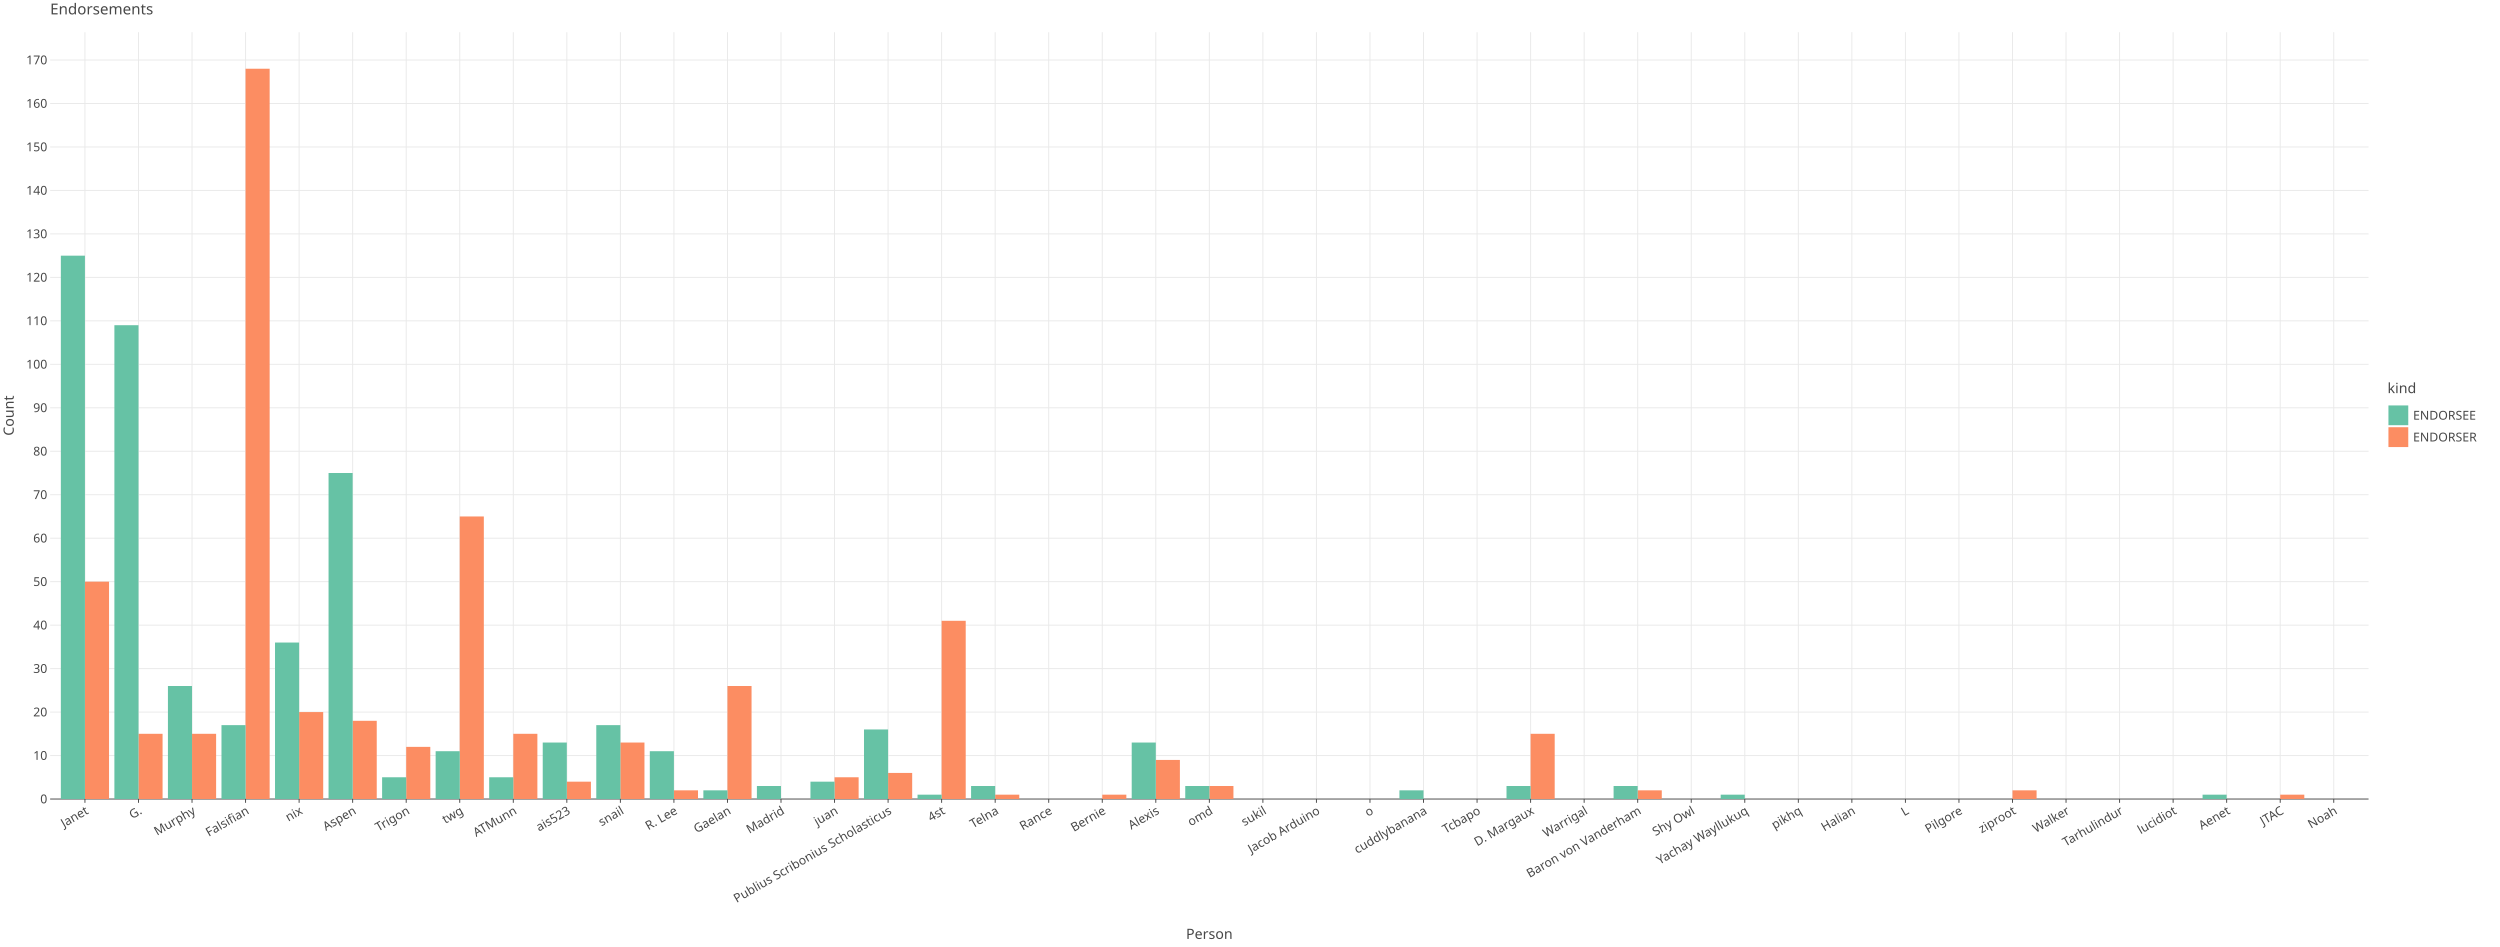
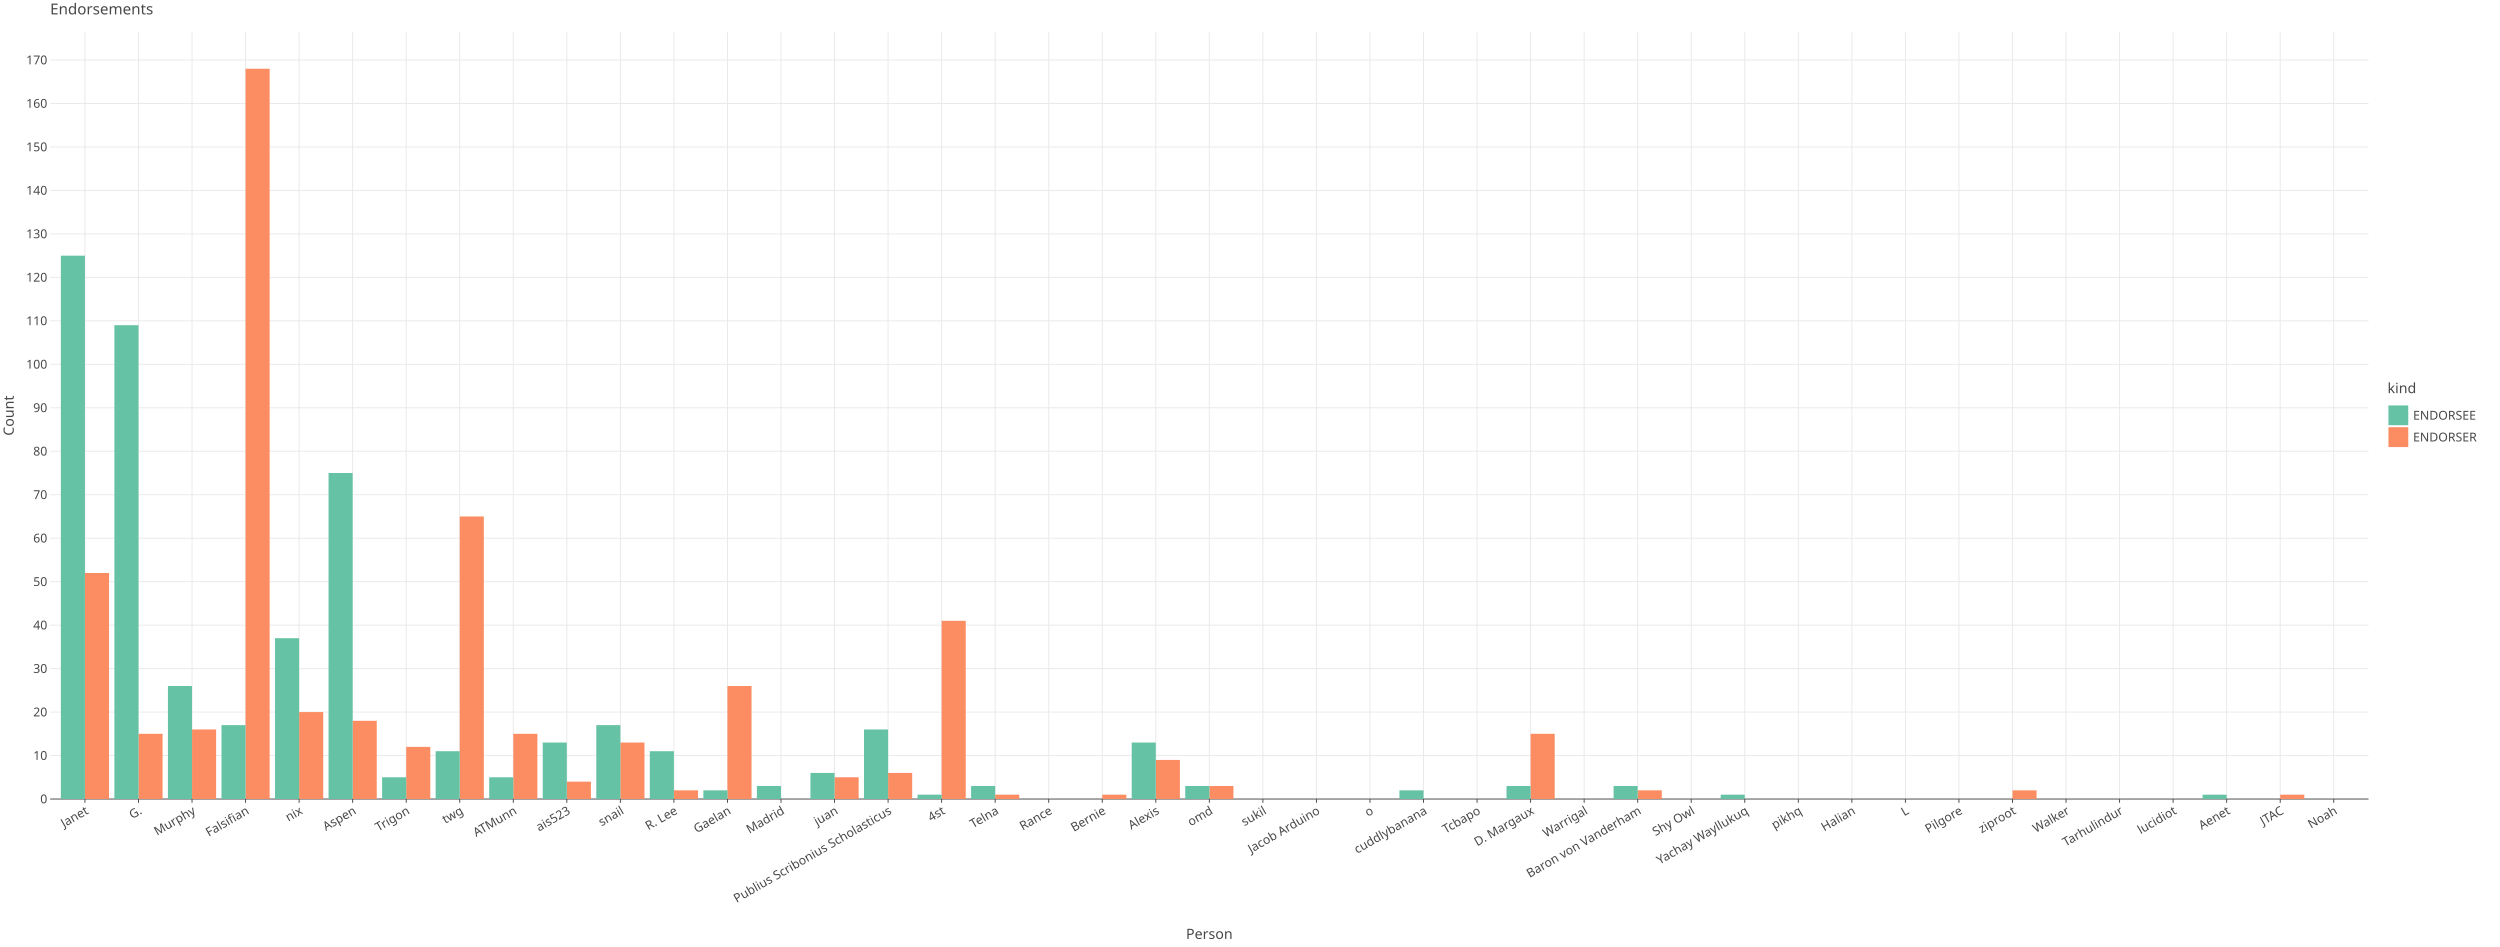
<svg xmlns="http://www.w3.org/2000/svg" class="plt-container" width="2640.0" height="1000.0">
  <style type="text/css">
  .plt-container {
   font-family: Lucida Grande, sans-serif;
   user-select: none;
   -webkit-user-select: none;
   -moz-user-select: none;
   -ms-user-select: none;
}
text {
   text-rendering: optimizeLegibility;
}
- #pAdYHCM .plot-title {
+ #pU0lA5l .plot-title {
   fill: #474747;
   font-family: Lucida Grande, sans-serif;
   font-size: 16.0px;
   font-weight: normal;
   font-style: normal;   
}
- #pAdYHCM .plot-subtitle {
+ #pU0lA5l .plot-subtitle {
   fill: #474747;
   font-family: Lucida Grande, sans-serif;
   font-size: 15.0px;
   font-weight: normal;
   font-style: normal;   
}
- #pAdYHCM .plot-caption {
+ #pU0lA5l .plot-caption {
   fill: #474747;
   font-family: Lucida Grande, sans-serif;
   font-size: 13.0px;
   font-weight: normal;
   font-style: normal;   
}
- #pAdYHCM .legend-title {
+ #pU0lA5l .legend-title {
   fill: #474747;
   font-family: Lucida Grande, sans-serif;
   font-size: 15.0px;
   font-weight: normal;
   font-style: normal;   
}
- #pAdYHCM .legend-item {
+ #pU0lA5l .legend-item {
   fill: #474747;
   font-family: Lucida Grande, sans-serif;
   font-size: 13.0px;
   font-weight: normal;
   font-style: normal;   
}
- #pAdYHCM .axis-title-x {
+ #pU0lA5l .axis-title-x {
   fill: #474747;
   font-family: Lucida Grande, sans-serif;
   font-size: 15.0px;
   font-weight: normal;
   font-style: normal;   
}
- #pAdYHCM .axis-text-x {
+ #pU0lA5l .axis-text-x {
   fill: #474747;
   font-family: Lucida Grande, sans-serif;
   font-size: 13.0px;
   font-weight: normal;
   font-style: normal;   
}
- #dh5Cmko .axis-tooltip-text-x {
+ #dj1n0co .axis-tooltip-text-x {
   fill: #ffffff;
   font-family: Lucida Grande, sans-serif;
   font-size: 13.0px;
   font-weight: normal;
   font-style: normal;   
}
- #pAdYHCM .axis-title-y {
+ #pU0lA5l .axis-title-y {
   fill: #474747;
   font-family: Lucida Grande, sans-serif;
   font-size: 15.0px;
   font-weight: normal;
   font-style: normal;   
}
- #pAdYHCM .axis-text-y {
+ #pU0lA5l .axis-text-y {
   fill: #474747;
   font-family: Lucida Grande, sans-serif;
   font-size: 13.0px;
   font-weight: normal;
   font-style: normal;   
}
- #dh5Cmko .axis-tooltip-text-y {
+ #dj1n0co .axis-tooltip-text-y {
   fill: #ffffff;
   font-family: Lucida Grande, sans-serif;
   font-size: 13.0px;
   font-weight: normal;
   font-style: normal;   
}
- #pAdYHCM .facet-strip-text-x {
+ #pU0lA5l .facet-strip-text-x {
   fill: #474747;
   font-family: Lucida Grande, sans-serif;
   font-size: 13.0px;
   font-weight: normal;
   font-style: normal;   
}
- #pAdYHCM .facet-strip-text-y {
+ #pU0lA5l .facet-strip-text-y {
   fill: #474747;
   font-family: Lucida Grande, sans-serif;
   font-size: 13.0px;
   font-weight: normal;
   font-style: normal;   
}
- #dh5Cmko .tooltip-text {
+ #dj1n0co .tooltip-text {
   fill: #474747;
   font-family: Lucida Grande, sans-serif;
   font-size: 13.0px;
   font-weight: normal;
   font-style: normal;   
}
- #dh5Cmko .tooltip-title {
+ #dj1n0co .tooltip-title {
   fill: #474747;
   font-family: Lucida Grande, sans-serif;
   font-size: 13.0px;
   font-weight: bold;
   font-style: normal;   
}
- #dh5Cmko .tooltip-label {
+ #dj1n0co .tooltip-label {
   fill: #474747;
   font-family: Lucida Grande, sans-serif;
   font-size: 13.0px;
   font-weight: bold;
   font-style: normal;   
}

  </style>
-   <g id="pAdYHCM">
+   <g id="pU0lA5l">
    <rect x="0.0" y="0.0" height="1000.0" width="2640.0" stroke="rgb(71,71,71)" stroke-opacity="1.0" stroke-width="0.0" fill="rgb(255,255,255)" fill-opacity="1.0">
    </rect>
    <g transform="translate(23.0 34.0 ) ">
      <g transform="translate(29.94182 809.7774 ) ">
        <line x1="36.752" y1="-0.0" x2="36.752" y2="-809.777" stroke="rgb(233,233,233)" stroke-opacity="1.0" stroke-width="1.0">
        </line>
        <line x1="93.294" y1="-0.0" x2="93.294" y2="-809.777" stroke="rgb(233,233,233)" stroke-opacity="1.0" stroke-width="1.0">
        </line>
        <line x1="149.835" y1="-0.0" x2="149.835" y2="-809.777" stroke="rgb(233,233,233)" stroke-opacity="1.0" stroke-width="1.0">
        </line>
        <line x1="206.377" y1="-0.0" x2="206.377" y2="-809.777" stroke="rgb(233,233,233)" stroke-opacity="1.0" stroke-width="1.0">
        </line>
        <line x1="262.918" y1="-0.0" x2="262.918" y2="-809.777" stroke="rgb(233,233,233)" stroke-opacity="1.0" stroke-width="1.0">
        </line>
        <line x1="319.46" y1="-0.0" x2="319.46" y2="-809.777" stroke="rgb(233,233,233)" stroke-opacity="1.0" stroke-width="1.0">
        </line>
        <line x1="376.002" y1="-0.0" x2="376.002" y2="-809.777" stroke="rgb(233,233,233)" stroke-opacity="1.0" stroke-width="1.0">
        </line>
        <line x1="432.543" y1="-0.0" x2="432.543" y2="-809.777" stroke="rgb(233,233,233)" stroke-opacity="1.0" stroke-width="1.0">
        </line>
        <line x1="489.085" y1="-0.0" x2="489.085" y2="-809.777" stroke="rgb(233,233,233)" stroke-opacity="1.0" stroke-width="1.0">
        </line>
        <line x1="545.627" y1="-0.0" x2="545.627" y2="-809.777" stroke="rgb(233,233,233)" stroke-opacity="1.0" stroke-width="1.0">
        </line>
        <line x1="602.168" y1="-0.0" x2="602.168" y2="-809.777" stroke="rgb(233,233,233)" stroke-opacity="1.0" stroke-width="1.0">
        </line>
        <line x1="658.71" y1="-0.0" x2="658.71" y2="-809.777" stroke="rgb(233,233,233)" stroke-opacity="1.0" stroke-width="1.0">
        </line>
        <line x1="715.251" y1="-0.0" x2="715.251" y2="-809.777" stroke="rgb(233,233,233)" stroke-opacity="1.0" stroke-width="1.0">
        </line>
        <line x1="771.793" y1="-0.0" x2="771.793" y2="-809.777" stroke="rgb(233,233,233)" stroke-opacity="1.0" stroke-width="1.0">
        </line>
        <line x1="828.335" y1="-0.0" x2="828.335" y2="-809.777" stroke="rgb(233,233,233)" stroke-opacity="1.0" stroke-width="1.0">
        </line>
        <line x1="884.876" y1="-0.0" x2="884.876" y2="-809.777" stroke="rgb(233,233,233)" stroke-opacity="1.0" stroke-width="1.0">
        </line>
        <line x1="941.418" y1="-0.0" x2="941.418" y2="-809.777" stroke="rgb(233,233,233)" stroke-opacity="1.0" stroke-width="1.0">
        </line>
        <line x1="997.959" y1="-0.0" x2="997.959" y2="-809.777" stroke="rgb(233,233,233)" stroke-opacity="1.0" stroke-width="1.0">
        </line>
        <line x1="1054.501" y1="-0.0" x2="1054.501" y2="-809.777" stroke="rgb(233,233,233)" stroke-opacity="1.0" stroke-width="1.0">
        </line>
        <line x1="1111.043" y1="-0.0" x2="1111.043" y2="-809.777" stroke="rgb(233,233,233)" stroke-opacity="1.0" stroke-width="1.0">
        </line>
        <line x1="1167.584" y1="-0.0" x2="1167.584" y2="-809.777" stroke="rgb(233,233,233)" stroke-opacity="1.0" stroke-width="1.0">
        </line>
        <line x1="1224.126" y1="-0.0" x2="1224.126" y2="-809.777" stroke="rgb(233,233,233)" stroke-opacity="1.0" stroke-width="1.0">
        </line>
        <line x1="1280.667" y1="-0.0" x2="1280.667" y2="-809.777" stroke="rgb(233,233,233)" stroke-opacity="1.0" stroke-width="1.0">
        </line>
        <line x1="1337.209" y1="-0.0" x2="1337.209" y2="-809.777" stroke="rgb(233,233,233)" stroke-opacity="1.0" stroke-width="1.0">
        </line>
        <line x1="1393.751" y1="-0.0" x2="1393.751" y2="-809.777" stroke="rgb(233,233,233)" stroke-opacity="1.0" stroke-width="1.0">
        </line>
        <line x1="1450.292" y1="-0.0" x2="1450.292" y2="-809.777" stroke="rgb(233,233,233)" stroke-opacity="1.0" stroke-width="1.0">
        </line>
        <line x1="1506.834" y1="-0.0" x2="1506.834" y2="-809.777" stroke="rgb(233,233,233)" stroke-opacity="1.0" stroke-width="1.0">
        </line>
        <line x1="1563.375" y1="-0.0" x2="1563.375" y2="-809.777" stroke="rgb(233,233,233)" stroke-opacity="1.0" stroke-width="1.0">
        </line>
        <line x1="1619.917" y1="-0.0" x2="1619.917" y2="-809.777" stroke="rgb(233,233,233)" stroke-opacity="1.0" stroke-width="1.0">
        </line>
        <line x1="1676.459" y1="-0.0" x2="1676.459" y2="-809.777" stroke="rgb(233,233,233)" stroke-opacity="1.0" stroke-width="1.0">
        </line>
        <line x1="1733" y1="-0.0" x2="1733" y2="-809.777" stroke="rgb(233,233,233)" stroke-opacity="1.0" stroke-width="1.0">
        </line>
        <line x1="1789.542" y1="-0.0" x2="1789.542" y2="-809.777" stroke="rgb(233,233,233)" stroke-opacity="1.0" stroke-width="1.0">
        </line>
        <line x1="1846.083" y1="-0.0" x2="1846.083" y2="-809.777" stroke="rgb(233,233,233)" stroke-opacity="1.0" stroke-width="1.0">
        </line>
        <line x1="1902.625" y1="-0.0" x2="1902.625" y2="-809.777" stroke="rgb(233,233,233)" stroke-opacity="1.0" stroke-width="1.0">
        </line>
        <line x1="1959.167" y1="-0.0" x2="1959.167" y2="-809.777" stroke="rgb(233,233,233)" stroke-opacity="1.0" stroke-width="1.0">
        </line>
        <line x1="2015.708" y1="-0.0" x2="2015.708" y2="-809.777" stroke="rgb(233,233,233)" stroke-opacity="1.0" stroke-width="1.0">
        </line>
        <line x1="2072.25" y1="-0.0" x2="2072.25" y2="-809.777" stroke="rgb(233,233,233)" stroke-opacity="1.0" stroke-width="1.0">
        </line>
        <line x1="2128.791" y1="-0.0" x2="2128.791" y2="-809.777" stroke="rgb(233,233,233)" stroke-opacity="1.0" stroke-width="1.0">
        </line>
        <line x1="2185.333" y1="-0.0" x2="2185.333" y2="-809.777" stroke="rgb(233,233,233)" stroke-opacity="1.0" stroke-width="1.0">
        </line>
        <line x1="2241.875" y1="-0.0" x2="2241.875" y2="-809.777" stroke="rgb(233,233,233)" stroke-opacity="1.0" stroke-width="1.0">
        </line>
        <line x1="2298.416" y1="-0.0" x2="2298.416" y2="-809.777" stroke="rgb(233,233,233)" stroke-opacity="1.0" stroke-width="1.0">
        </line>
        <line x1="2354.958" y1="-0.0" x2="2354.958" y2="-809.777" stroke="rgb(233,233,233)" stroke-opacity="1.0" stroke-width="1.0">
        </line>
        <line x1="2411.5" y1="-0.0" x2="2411.5" y2="-809.777" stroke="rgb(233,233,233)" stroke-opacity="1.0" stroke-width="1.0">
        </line>
        <g transform="translate(36.75204 0.0 ) ">
          <line stroke-width="1.0" stroke="rgb(71,71,71)" stroke-opacity="1.0" x2="0.0" y2="4.0">
          </line>
          <g transform="translate(0.0 7.0 ) rotate(-30.0 ) ">
            <text class="axis-text-x" text-anchor="end" dy="0.7em">
            Janet
            </text>
          </g>
        </g>
        <g transform="translate(93.29365 0.0 ) ">
          <line stroke-width="1.0" stroke="rgb(71,71,71)" stroke-opacity="1.0" x2="0.0" y2="4.0">
          </line>
          <g transform="translate(0.0 7.0 ) rotate(-30.0 ) ">
            <text class="axis-text-x" text-anchor="end" dy="0.7em">
            G.
            </text>
          </g>
        </g>
        <g transform="translate(149.8353 0.0 ) ">
          <line stroke-width="1.0" stroke="rgb(71,71,71)" stroke-opacity="1.0" x2="0.0" y2="4.0">
          </line>
          <g transform="translate(0.0 7.0 ) rotate(-30.0 ) ">
            <text class="axis-text-x" text-anchor="end" dy="0.7em">
            Murphy
            </text>
          </g>
        </g>
        <g transform="translate(206.3769 0.0 ) ">
          <line stroke-width="1.0" stroke="rgb(71,71,71)" stroke-opacity="1.0" x2="0.0" y2="4.0">
          </line>
          <g transform="translate(0.0 7.0 ) rotate(-30.0 ) ">
            <text class="axis-text-x" text-anchor="end" dy="0.7em">
            Falsifian
            </text>
          </g>
        </g>
        <g transform="translate(262.9185 0.0 ) ">
          <line stroke-width="1.0" stroke="rgb(71,71,71)" stroke-opacity="1.0" x2="0.0" y2="4.0">
          </line>
          <g transform="translate(0.0 7.0 ) rotate(-30.0 ) ">
            <text class="axis-text-x" text-anchor="end" dy="0.7em">
            nix
            </text>
          </g>
        </g>
        <g transform="translate(319.4601 0.0 ) ">
          <line stroke-width="1.0" stroke="rgb(71,71,71)" stroke-opacity="1.0" x2="0.0" y2="4.0">
          </line>
          <g transform="translate(0.0 7.0 ) rotate(-30.0 ) ">
            <text class="axis-text-x" text-anchor="end" dy="0.7em">
            Aspen
            </text>
          </g>
        </g>
        <g transform="translate(376.0017 0.0 ) ">
          <line stroke-width="1.0" stroke="rgb(71,71,71)" stroke-opacity="1.0" x2="0.0" y2="4.0">
          </line>
          <g transform="translate(0.0 7.0 ) rotate(-30.0 ) ">
            <text class="axis-text-x" text-anchor="end" dy="0.7em">
            Trigon
            </text>
          </g>
        </g>
        <g transform="translate(432.5433 0.0 ) ">
          <line stroke-width="1.0" stroke="rgb(71,71,71)" stroke-opacity="1.0" x2="0.0" y2="4.0">
          </line>
          <g transform="translate(0.0 7.0 ) rotate(-30.0 ) ">
            <text class="axis-text-x" text-anchor="end" dy="0.7em">
            twg
            </text>
          </g>
        </g>
        <g transform="translate(489.0849 0.0 ) ">
          <line stroke-width="1.0" stroke="rgb(71,71,71)" stroke-opacity="1.0" x2="0.0" y2="4.0">
          </line>
          <g transform="translate(0.0 7.0 ) rotate(-30.0 ) ">
            <text class="axis-text-x" text-anchor="end" dy="0.7em">
            ATMunn
            </text>
          </g>
        </g>
        <g transform="translate(545.6265 0.0 ) ">
          <line stroke-width="1.0" stroke="rgb(71,71,71)" stroke-opacity="1.0" x2="0.0" y2="4.0">
          </line>
          <g transform="translate(0.0 7.0 ) rotate(-30.0 ) ">
            <text class="axis-text-x" text-anchor="end" dy="0.7em">
            ais523
            </text>
          </g>
        </g>
        <g transform="translate(602.1681 0.0 ) ">
          <line stroke-width="1.0" stroke="rgb(71,71,71)" stroke-opacity="1.0" x2="0.0" y2="4.0">
          </line>
          <g transform="translate(0.0 7.0 ) rotate(-30.0 ) ">
            <text class="axis-text-x" text-anchor="end" dy="0.7em">
            snail
            </text>
          </g>
        </g>
        <g transform="translate(658.7097 0.0 ) ">
          <line stroke-width="1.0" stroke="rgb(71,71,71)" stroke-opacity="1.0" x2="0.0" y2="4.0">
          </line>
          <g transform="translate(0.0 7.0 ) rotate(-30.0 ) ">
            <text class="axis-text-x" text-anchor="end" dy="0.7em">
            R. Lee
            </text>
          </g>
        </g>
        <g transform="translate(715.2513 0.0 ) ">
          <line stroke-width="1.0" stroke="rgb(71,71,71)" stroke-opacity="1.0" x2="0.0" y2="4.0">
          </line>
          <g transform="translate(0.0 7.0 ) rotate(-30.0 ) ">
            <text class="axis-text-x" text-anchor="end" dy="0.7em">
            Gaelan
            </text>
          </g>
        </g>
        <g transform="translate(771.7929 0.0 ) ">
          <line stroke-width="1.0" stroke="rgb(71,71,71)" stroke-opacity="1.0" x2="0.0" y2="4.0">
          </line>
          <g transform="translate(0.0 7.0 ) rotate(-30.0 ) ">
            <text class="axis-text-x" text-anchor="end" dy="0.7em">
            Madrid
            </text>
          </g>
        </g>
        <g transform="translate(828.3345 0.0 ) ">
          <line stroke-width="1.0" stroke="rgb(71,71,71)" stroke-opacity="1.0" x2="0.0" y2="4.0">
          </line>
          <g transform="translate(0.0 7.0 ) rotate(-30.0 ) ">
            <text class="axis-text-x" text-anchor="end" dy="0.7em">
            juan
            </text>
          </g>
        </g>
        <g transform="translate(884.8761 0.0 ) ">
          <line stroke-width="1.0" stroke="rgb(71,71,71)" stroke-opacity="1.0" x2="0.0" y2="4.0">
          </line>
          <g transform="translate(0.0 7.0 ) rotate(-30.0 ) ">
            <text class="axis-text-x" text-anchor="end" dy="0.7em">
            Publius Scribonius Scholasticus
            </text>
          </g>
        </g>
        <g transform="translate(941.4177 0.0 ) ">
          <line stroke-width="1.0" stroke="rgb(71,71,71)" stroke-opacity="1.0" x2="0.0" y2="4.0">
          </line>
          <g transform="translate(0.0 7.0 ) rotate(-30.0 ) ">
            <text class="axis-text-x" text-anchor="end" dy="0.7em">
            4st
            </text>
          </g>
        </g>
        <g transform="translate(997.9594 0.0 ) ">
          <line stroke-width="1.0" stroke="rgb(71,71,71)" stroke-opacity="1.0" x2="0.0" y2="4.0">
          </line>
          <g transform="translate(0.0 7.0 ) rotate(-30.0 ) ">
            <text class="axis-text-x" text-anchor="end" dy="0.7em">
            Telna
            </text>
          </g>
        </g>
        <g transform="translate(1054.501 0.0 ) ">
          <line stroke-width="1.0" stroke="rgb(71,71,71)" stroke-opacity="1.0" x2="0.0" y2="4.0">
          </line>
          <g transform="translate(0.0 7.0 ) rotate(-30.0 ) ">
            <text class="axis-text-x" text-anchor="end" dy="0.7em">
            Rance
            </text>
          </g>
        </g>
        <g transform="translate(1111.043 0.0 ) ">
          <line stroke-width="1.0" stroke="rgb(71,71,71)" stroke-opacity="1.0" x2="0.0" y2="4.0">
          </line>
          <g transform="translate(0.0 7.0 ) rotate(-30.0 ) ">
            <text class="axis-text-x" text-anchor="end" dy="0.7em">
            Bernie
            </text>
          </g>
        </g>
        <g transform="translate(1167.584 0.0 ) ">
          <line stroke-width="1.0" stroke="rgb(71,71,71)" stroke-opacity="1.0" x2="0.0" y2="4.0">
          </line>
          <g transform="translate(0.0 7.0 ) rotate(-30.0 ) ">
            <text class="axis-text-x" text-anchor="end" dy="0.7em">
            Alexis
            </text>
          </g>
        </g>
        <g transform="translate(1224.126 0.0 ) ">
          <line stroke-width="1.0" stroke="rgb(71,71,71)" stroke-opacity="1.0" x2="0.0" y2="4.0">
          </line>
          <g transform="translate(0.0 7.0 ) rotate(-30.0 ) ">
            <text class="axis-text-x" text-anchor="end" dy="0.7em">
            omd
            </text>
          </g>
        </g>
        <g transform="translate(1280.667 0.0 ) ">
          <line stroke-width="1.0" stroke="rgb(71,71,71)" stroke-opacity="1.0" x2="0.0" y2="4.0">
          </line>
          <g transform="translate(0.0 7.0 ) rotate(-30.0 ) ">
            <text class="axis-text-x" text-anchor="end" dy="0.7em">
            sukil
            </text>
          </g>
        </g>
        <g transform="translate(1337.209 0.0 ) ">
          <line stroke-width="1.0" stroke="rgb(71,71,71)" stroke-opacity="1.0" x2="0.0" y2="4.0">
          </line>
          <g transform="translate(0.0 7.0 ) rotate(-30.0 ) ">
            <text class="axis-text-x" text-anchor="end" dy="0.7em">
            Jacob Arduino
            </text>
          </g>
        </g>
        <g transform="translate(1393.751 0.0 ) ">
          <line stroke-width="1.0" stroke="rgb(71,71,71)" stroke-opacity="1.0" x2="0.0" y2="4.0">
          </line>
          <g transform="translate(0.0 7.0 ) rotate(-30.0 ) ">
            <text class="axis-text-x" text-anchor="end" dy="0.7em">
            o
            </text>
          </g>
        </g>
        <g transform="translate(1450.292 0.0 ) ">
          <line stroke-width="1.0" stroke="rgb(71,71,71)" stroke-opacity="1.0" x2="0.0" y2="4.0">
          </line>
          <g transform="translate(0.0 7.0 ) rotate(-30.0 ) ">
            <text class="axis-text-x" text-anchor="end" dy="0.7em">
            cuddlybanana
            </text>
          </g>
        </g>
        <g transform="translate(1506.834 0.0 ) ">
          <line stroke-width="1.0" stroke="rgb(71,71,71)" stroke-opacity="1.0" x2="0.0" y2="4.0">
          </line>
          <g transform="translate(0.0 7.0 ) rotate(-30.0 ) ">
            <text class="axis-text-x" text-anchor="end" dy="0.7em">
            Tcbapo
            </text>
          </g>
        </g>
        <g transform="translate(1563.375 0.0 ) ">
          <line stroke-width="1.0" stroke="rgb(71,71,71)" stroke-opacity="1.0" x2="0.0" y2="4.0">
          </line>
          <g transform="translate(0.0 7.0 ) rotate(-30.0 ) ">
            <text class="axis-text-x" text-anchor="end" dy="0.7em">
            D. Margaux
            </text>
          </g>
        </g>
        <g transform="translate(1619.917 0.0 ) ">
          <line stroke-width="1.0" stroke="rgb(71,71,71)" stroke-opacity="1.0" x2="0.0" y2="4.0">
          </line>
          <g transform="translate(0.0 7.0 ) rotate(-30.0 ) ">
            <text class="axis-text-x" text-anchor="end" dy="0.7em">
            Warrigal
            </text>
          </g>
        </g>
        <g transform="translate(1676.459 0.0 ) ">
          <line stroke-width="1.0" stroke="rgb(71,71,71)" stroke-opacity="1.0" x2="0.0" y2="4.0">
          </line>
          <g transform="translate(0.0 7.0 ) rotate(-30.0 ) ">
            <text class="axis-text-x" text-anchor="end" dy="0.7em">
            Baron von Vanderham
            </text>
          </g>
        </g>
        <g transform="translate(1733 0.0 ) ">
          <line stroke-width="1.0" stroke="rgb(71,71,71)" stroke-opacity="1.0" x2="0.0" y2="4.0">
          </line>
          <g transform="translate(0.0 7.0 ) rotate(-30.0 ) ">
            <text class="axis-text-x" text-anchor="end" dy="0.7em">
            Shy Owl
            </text>
          </g>
        </g>
        <g transform="translate(1789.542 0.0 ) ">
          <line stroke-width="1.0" stroke="rgb(71,71,71)" stroke-opacity="1.0" x2="0.0" y2="4.0">
          </line>
          <g transform="translate(0.0 7.0 ) rotate(-30.0 ) ">
            <text class="axis-text-x" text-anchor="end" dy="0.7em">
            Yachay Wayllukuq
            </text>
          </g>
        </g>
        <g transform="translate(1846.083 0.0 ) ">
          <line stroke-width="1.0" stroke="rgb(71,71,71)" stroke-opacity="1.0" x2="0.0" y2="4.0">
          </line>
          <g transform="translate(0.0 7.0 ) rotate(-30.0 ) ">
            <text class="axis-text-x" text-anchor="end" dy="0.7em">
            pikhq
            </text>
          </g>
        </g>
        <g transform="translate(1902.625 0.0 ) ">
          <line stroke-width="1.0" stroke="rgb(71,71,71)" stroke-opacity="1.0" x2="0.0" y2="4.0">
          </line>
          <g transform="translate(0.0 7.0 ) rotate(-30.0 ) ">
            <text class="axis-text-x" text-anchor="end" dy="0.7em">
            Halian
            </text>
          </g>
        </g>
        <g transform="translate(1959.167 0.0 ) ">
          <line stroke-width="1.0" stroke="rgb(71,71,71)" stroke-opacity="1.0" x2="0.0" y2="4.0">
          </line>
          <g transform="translate(0.0 7.0 ) rotate(-30.0 ) ">
            <text class="axis-text-x" text-anchor="end" dy="0.7em">
            L
            </text>
          </g>
        </g>
        <g transform="translate(2015.708 0.0 ) ">
          <line stroke-width="1.0" stroke="rgb(71,71,71)" stroke-opacity="1.0" x2="0.0" y2="4.0">
          </line>
          <g transform="translate(0.0 7.0 ) rotate(-30.0 ) ">
            <text class="axis-text-x" text-anchor="end" dy="0.7em">
            Pilgore
            </text>
          </g>
        </g>
        <g transform="translate(2072.25 0.0 ) ">
          <line stroke-width="1.0" stroke="rgb(71,71,71)" stroke-opacity="1.0" x2="0.0" y2="4.0">
          </line>
          <g transform="translate(0.0 7.0 ) rotate(-30.0 ) ">
            <text class="axis-text-x" text-anchor="end" dy="0.7em">
            ziproot
            </text>
          </g>
        </g>
        <g transform="translate(2128.791 0.0 ) ">
          <line stroke-width="1.0" stroke="rgb(71,71,71)" stroke-opacity="1.0" x2="0.0" y2="4.0">
          </line>
          <g transform="translate(0.0 7.0 ) rotate(-30.0 ) ">
            <text class="axis-text-x" text-anchor="end" dy="0.7em">
            Walker
            </text>
          </g>
        </g>
        <g transform="translate(2185.333 0.0 ) ">
          <line stroke-width="1.0" stroke="rgb(71,71,71)" stroke-opacity="1.0" x2="0.0" y2="4.0">
          </line>
          <g transform="translate(0.0 7.0 ) rotate(-30.0 ) ">
            <text class="axis-text-x" text-anchor="end" dy="0.7em">
            Tarhulindur
            </text>
          </g>
        </g>
        <g transform="translate(2241.875 0.0 ) ">
          <line stroke-width="1.0" stroke="rgb(71,71,71)" stroke-opacity="1.0" x2="0.0" y2="4.0">
          </line>
          <g transform="translate(0.0 7.0 ) rotate(-30.0 ) ">
            <text class="axis-text-x" text-anchor="end" dy="0.7em">
            lucidiot
            </text>
          </g>
        </g>
        <g transform="translate(2298.416 0.0 ) ">
          <line stroke-width="1.0" stroke="rgb(71,71,71)" stroke-opacity="1.0" x2="0.0" y2="4.0">
          </line>
          <g transform="translate(0.0 7.0 ) rotate(-30.0 ) ">
            <text class="axis-text-x" text-anchor="end" dy="0.7em">
            Aenet
            </text>
          </g>
        </g>
        <g transform="translate(2354.958 0.0 ) ">
          <line stroke-width="1.0" stroke="rgb(71,71,71)" stroke-opacity="1.0" x2="0.0" y2="4.0">
          </line>
          <g transform="translate(0.0 7.0 ) rotate(-30.0 ) ">
            <text class="axis-text-x" text-anchor="end" dy="0.7em">
            JTAC
            </text>
          </g>
        </g>
        <g transform="translate(2411.5 0.0 ) ">
          <line stroke-width="1.0" stroke="rgb(71,71,71)" stroke-opacity="1.0" x2="0.0" y2="4.0">
          </line>
          <g transform="translate(0.0 7.0 ) rotate(-30.0 ) ">
            <text class="axis-text-x" text-anchor="end" dy="0.7em">
            Noah
            </text>
          </g>
        </g>
        <line x1="0.0" y1="0.0" x2="2448.252" y2="0.0" stroke-width="1.0" stroke="rgb(71,71,71)" stroke-opacity="1.0">
        </line>
      </g>
      <g transform="translate(29.94182 0.0 ) ">
        <line x1="0.0" y1="763.872" x2="2448.252" y2="763.872" stroke="rgb(233,233,233)" stroke-opacity="1.0" stroke-width="1.0">
        </line>
        <line x1="0.0" y1="717.966" x2="2448.252" y2="717.966" stroke="rgb(233,233,233)" stroke-opacity="1.0" stroke-width="1.0">
        </line>
        <line x1="0.0" y1="672.06" x2="2448.252" y2="672.06" stroke="rgb(233,233,233)" stroke-opacity="1.0" stroke-width="1.0">
        </line>
        <line x1="0.0" y1="626.154" x2="2448.252" y2="626.154" stroke="rgb(233,233,233)" stroke-opacity="1.0" stroke-width="1.0">
        </line>
        <line x1="0.0" y1="580.249" x2="2448.252" y2="580.249" stroke="rgb(233,233,233)" stroke-opacity="1.0" stroke-width="1.0">
        </line>
        <line x1="0.0" y1="534.343" x2="2448.252" y2="534.343" stroke="rgb(233,233,233)" stroke-opacity="1.0" stroke-width="1.0">
        </line>
        <line x1="0.0" y1="488.437" x2="2448.252" y2="488.437" stroke="rgb(233,233,233)" stroke-opacity="1.0" stroke-width="1.0">
        </line>
        <line x1="0.0" y1="442.531" x2="2448.252" y2="442.531" stroke="rgb(233,233,233)" stroke-opacity="1.0" stroke-width="1.0">
        </line>
        <line x1="0.0" y1="396.626" x2="2448.252" y2="396.626" stroke="rgb(233,233,233)" stroke-opacity="1.0" stroke-width="1.0">
        </line>
        <line x1="0.0" y1="350.72" x2="2448.252" y2="350.72" stroke="rgb(233,233,233)" stroke-opacity="1.0" stroke-width="1.0">
        </line>
        <line x1="0.0" y1="304.814" x2="2448.252" y2="304.814" stroke="rgb(233,233,233)" stroke-opacity="1.0" stroke-width="1.0">
        </line>
        <line x1="0.0" y1="258.908" x2="2448.252" y2="258.908" stroke="rgb(233,233,233)" stroke-opacity="1.0" stroke-width="1.0">
        </line>
        <line x1="0.0" y1="213.003" x2="2448.252" y2="213.003" stroke="rgb(233,233,233)" stroke-opacity="1.0" stroke-width="1.0">
        </line>
        <line x1="0.0" y1="167.097" x2="2448.252" y2="167.097" stroke="rgb(233,233,233)" stroke-opacity="1.0" stroke-width="1.0">
        </line>
        <line x1="0.0" y1="121.191" x2="2448.252" y2="121.191" stroke="rgb(233,233,233)" stroke-opacity="1.0" stroke-width="1.0">
        </line>
        <line x1="0.0" y1="75.285" x2="2448.252" y2="75.285" stroke="rgb(233,233,233)" stroke-opacity="1.0" stroke-width="1.0">
        </line>
        <line x1="0.0" y1="29.38" x2="2448.252" y2="29.38" stroke="rgb(233,233,233)" stroke-opacity="1.0" stroke-width="1.0">
        </line>
        <g transform="translate(0.0 809.7774 ) ">
          <g transform="translate(-3.0 0.0 ) ">
            <text class="axis-text-y" text-anchor="end" dy="0.35em">
            0
            </text>
          </g>
        </g>
        <g transform="translate(0.0 763.8717 ) ">
          <g transform="translate(-3.0 0.0 ) ">
            <text class="axis-text-y" text-anchor="end" dy="0.35em">
            10
            </text>
          </g>
        </g>
        <g transform="translate(0.0 717.9659 ) ">
          <g transform="translate(-3.0 0.0 ) ">
            <text class="axis-text-y" text-anchor="end" dy="0.35em">
            20
            </text>
          </g>
        </g>
        <g transform="translate(0.0 672.0602 ) ">
          <g transform="translate(-3.0 0.0 ) ">
            <text class="axis-text-y" text-anchor="end" dy="0.35em">
            30
            </text>
          </g>
        </g>
        <g transform="translate(0.0 626.1544 ) ">
          <g transform="translate(-3.0 0.0 ) ">
            <text class="axis-text-y" text-anchor="end" dy="0.35em">
            40
            </text>
          </g>
        </g>
        <g transform="translate(0.0 580.2487 ) ">
          <g transform="translate(-3.0 0.0 ) ">
            <text class="axis-text-y" text-anchor="end" dy="0.35em">
            50
            </text>
          </g>
        </g>
        <g transform="translate(0.0 534.3429 ) ">
          <g transform="translate(-3.0 0.0 ) ">
            <text class="axis-text-y" text-anchor="end" dy="0.35em">
            60
            </text>
          </g>
        </g>
        <g transform="translate(0.0 488.4372 ) ">
          <g transform="translate(-3.0 0.0 ) ">
            <text class="axis-text-y" text-anchor="end" dy="0.35em">
            70
            </text>
          </g>
        </g>
        <g transform="translate(0.0 442.5314 ) ">
          <g transform="translate(-3.0 0.0 ) ">
            <text class="axis-text-y" text-anchor="end" dy="0.35em">
            80
            </text>
          </g>
        </g>
        <g transform="translate(0.0 396.6257 ) ">
          <g transform="translate(-3.0 0.0 ) ">
            <text class="axis-text-y" text-anchor="end" dy="0.35em">
            90
            </text>
          </g>
        </g>
        <g transform="translate(0.0 350.7199 ) ">
          <g transform="translate(-3.0 0.0 ) ">
            <text class="axis-text-y" text-anchor="end" dy="0.35em">
            100
            </text>
          </g>
        </g>
        <g transform="translate(0.0 304.8142 ) ">
          <g transform="translate(-3.0 0.0 ) ">
            <text class="axis-text-y" text-anchor="end" dy="0.35em">
            110
            </text>
          </g>
        </g>
        <g transform="translate(0.0 258.9084 ) ">
          <g transform="translate(-3.0 0.0 ) ">
            <text class="axis-text-y" text-anchor="end" dy="0.35em">
            120
            </text>
          </g>
        </g>
        <g transform="translate(0.0 213.0027 ) ">
          <g transform="translate(-3.0 0.0 ) ">
            <text class="axis-text-y" text-anchor="end" dy="0.35em">
            130
            </text>
          </g>
        </g>
        <g transform="translate(0.0 167.0969 ) ">
          <g transform="translate(-3.0 0.0 ) ">
            <text class="axis-text-y" text-anchor="end" dy="0.35em">
            140
            </text>
          </g>
        </g>
        <g transform="translate(0.0 121.1912 ) ">
          <g transform="translate(-3.0 0.0 ) ">
            <text class="axis-text-y" text-anchor="end" dy="0.35em">
            150
            </text>
          </g>
        </g>
        <g transform="translate(0.0 75.28543 ) ">
          <g transform="translate(-3.0 0.0 ) ">
            <text class="axis-text-y" text-anchor="end" dy="0.35em">
            160
            </text>
          </g>
        </g>
        <g transform="translate(0.0 29.37968 ) ">
          <g transform="translate(-3.0 0.0 ) ">
            <text class="axis-text-y" text-anchor="end" dy="0.35em">
            170
            </text>
          </g>
        </g>
      </g>
-       <g transform="translate(29.94182 0.0 ) " clip-path="url(#cef8L9x)" clip-bounds-jfx="[rect (0.0, 0.0), (2448.252, 809.777)]">
+       <g transform="translate(29.94182 0.0 ) " clip-path="url(#csgy6k4)" clip-bounds-jfx="[rect (0.0, 0.0), (2448.252, 809.777)]">
        <defs>
-           <clipPath id="cef8L9x">
+           <clipPath id="csgy6k4">
            <rect x="0.0" y="0.0" width="2448.252" height="809.777">
            </rect>
          </clipPath>
        </defs>
        <rect x="2411.5" y="809.777" height="0.1" width="25.444" stroke="rgb(0,0,0)" stroke-opacity="0.0" fill="rgb(252,141,98)" fill-opacity="1.0" stroke-width="1.0">
        </rect>
        <rect x="2354.958" y="805.187" height="4.591" width="25.444" stroke="rgb(0,0,0)" stroke-opacity="0.0" fill="rgb(252,141,98)" fill-opacity="1.0" stroke-width="1.0">
        </rect>
        <rect x="2298.416" y="809.777" height="0.1" width="25.444" stroke="rgb(0,0,0)" stroke-opacity="0.0" fill="rgb(252,141,98)" fill-opacity="1.0" stroke-width="1.0">
        </rect>
        <rect x="2241.875" y="809.777" height="0.1" width="25.444" stroke="rgb(0,0,0)" stroke-opacity="0.0" fill="rgb(252,141,98)" fill-opacity="1.0" stroke-width="1.0">
        </rect>
        <rect x="2185.333" y="809.777" height="0.1" width="25.444" stroke="rgb(0,0,0)" stroke-opacity="0.0" fill="rgb(252,141,98)" fill-opacity="1.0" stroke-width="1.0">
        </rect>
        <rect x="2128.791" y="809.777" height="0.1" width="25.444" stroke="rgb(0,0,0)" stroke-opacity="0.0" fill="rgb(252,141,98)" fill-opacity="1.0" stroke-width="1.0">
        </rect>
        <rect x="2072.25" y="800.596" height="9.181" width="25.444" stroke="rgb(0,0,0)" stroke-opacity="0.0" fill="rgb(252,141,98)" fill-opacity="1.0" stroke-width="1.0">
        </rect>
        <rect x="2015.708" y="809.777" height="0.1" width="25.444" stroke="rgb(0,0,0)" stroke-opacity="0.0" fill="rgb(252,141,98)" fill-opacity="1.0" stroke-width="1.0">
        </rect>
        <rect x="1959.167" y="809.777" height="0.1" width="25.444" stroke="rgb(0,0,0)" stroke-opacity="0.0" fill="rgb(252,141,98)" fill-opacity="1.0" stroke-width="1.0">
        </rect>
        <rect x="1902.625" y="809.777" height="0.1" width="25.444" stroke="rgb(0,0,0)" stroke-opacity="0.0" fill="rgb(252,141,98)" fill-opacity="1.0" stroke-width="1.0">
        </rect>
        <rect x="1846.083" y="809.777" height="0.1" width="25.444" stroke="rgb(0,0,0)" stroke-opacity="0.0" fill="rgb(252,141,98)" fill-opacity="1.0" stroke-width="1.0">
        </rect>
        <rect x="1789.542" y="809.777" height="0.1" width="25.444" stroke="rgb(0,0,0)" stroke-opacity="0.0" fill="rgb(252,141,98)" fill-opacity="1.0" stroke-width="1.0">
        </rect>
        <rect x="1733" y="809.777" height="0.1" width="25.444" stroke="rgb(0,0,0)" stroke-opacity="0.0" fill="rgb(252,141,98)" fill-opacity="1.0" stroke-width="1.0">
        </rect>
        <rect x="1676.459" y="800.596" height="9.181" width="25.444" stroke="rgb(0,0,0)" stroke-opacity="0.0" fill="rgb(252,141,98)" fill-opacity="1.0" stroke-width="1.0">
        </rect>
        <rect x="1619.917" y="809.777" height="0.1" width="25.444" stroke="rgb(0,0,0)" stroke-opacity="0.0" fill="rgb(252,141,98)" fill-opacity="1.0" stroke-width="1.0">
        </rect>
        <rect x="1563.375" y="740.919" height="68.859" width="25.444" stroke="rgb(0,0,0)" stroke-opacity="0.0" fill="rgb(252,141,98)" fill-opacity="1.0" stroke-width="1.0">
        </rect>
        <rect x="1506.834" y="809.777" height="0.1" width="25.444" stroke="rgb(0,0,0)" stroke-opacity="0.0" fill="rgb(252,141,98)" fill-opacity="1.0" stroke-width="1.0">
        </rect>
        <rect x="1450.292" y="809.777" height="0.1" width="25.444" stroke="rgb(0,0,0)" stroke-opacity="0.0" fill="rgb(252,141,98)" fill-opacity="1.0" stroke-width="1.0">
        </rect>
        <rect x="1393.751" y="809.777" height="0.1" width="25.444" stroke="rgb(0,0,0)" stroke-opacity="0.0" fill="rgb(252,141,98)" fill-opacity="1.0" stroke-width="1.0">
        </rect>
        <rect x="1337.209" y="809.777" height="0.1" width="25.444" stroke="rgb(0,0,0)" stroke-opacity="0.0" fill="rgb(252,141,98)" fill-opacity="1.0" stroke-width="1.0">
        </rect>
        <rect x="1280.667" y="809.777" height="0.1" width="25.444" stroke="rgb(0,0,0)" stroke-opacity="0.0" fill="rgb(252,141,98)" fill-opacity="1.0" stroke-width="1.0">
        </rect>
        <rect x="1224.126" y="796.006" height="13.772" width="25.444" stroke="rgb(0,0,0)" stroke-opacity="0.0" fill="rgb(252,141,98)" fill-opacity="1.0" stroke-width="1.0">
        </rect>
        <rect x="1167.584" y="768.462" height="41.315" width="25.444" stroke="rgb(0,0,0)" stroke-opacity="0.0" fill="rgb(252,141,98)" fill-opacity="1.0" stroke-width="1.0">
        </rect>
        <rect x="1111.043" y="805.187" height="4.591" width="25.444" stroke="rgb(0,0,0)" stroke-opacity="0.0" fill="rgb(252,141,98)" fill-opacity="1.0" stroke-width="1.0">
        </rect>
        <rect x="1054.501" y="809.777" height="0.1" width="25.444" stroke="rgb(0,0,0)" stroke-opacity="0.0" fill="rgb(252,141,98)" fill-opacity="1.0" stroke-width="1.0">
        </rect>
        <rect x="997.959" y="805.187" height="4.591" width="25.444" stroke="rgb(0,0,0)" stroke-opacity="0.0" fill="rgb(252,141,98)" fill-opacity="1.0" stroke-width="1.0">
        </rect>
        <rect x="941.418" y="621.564" height="188.214" width="25.444" stroke="rgb(0,0,0)" stroke-opacity="0.0" fill="rgb(252,141,98)" fill-opacity="1.0" stroke-width="1.0">
        </rect>
        <rect x="884.876" y="782.234" height="27.543" width="25.444" stroke="rgb(0,0,0)" stroke-opacity="0.0" fill="rgb(252,141,98)" fill-opacity="1.0" stroke-width="1.0">
        </rect>
        <rect x="828.335" y="786.825" height="22.953" width="25.444" stroke="rgb(0,0,0)" stroke-opacity="0.0" fill="rgb(252,141,98)" fill-opacity="1.0" stroke-width="1.0">
        </rect>
        <rect x="771.793" y="809.777" height="0.1" width="25.444" stroke="rgb(0,0,0)" stroke-opacity="0.0" fill="rgb(252,141,98)" fill-opacity="1.0" stroke-width="1.0">
        </rect>
        <rect x="715.251" y="690.422" height="119.355" width="25.444" stroke="rgb(0,0,0)" stroke-opacity="0.0" fill="rgb(252,141,98)" fill-opacity="1.0" stroke-width="1.0">
        </rect>
        <rect x="658.71" y="800.596" height="9.181" width="25.444" stroke="rgb(0,0,0)" stroke-opacity="0.0" fill="rgb(252,141,98)" fill-opacity="1.0" stroke-width="1.0">
        </rect>
        <rect x="602.168" y="750.1" height="59.677" width="25.444" stroke="rgb(0,0,0)" stroke-opacity="0.0" fill="rgb(252,141,98)" fill-opacity="1.0" stroke-width="1.0">
        </rect>
        <rect x="545.627" y="791.415" height="18.362" width="25.444" stroke="rgb(0,0,0)" stroke-opacity="0.0" fill="rgb(252,141,98)" fill-opacity="1.0" stroke-width="1.0">
        </rect>
        <rect x="489.085" y="740.919" height="68.859" width="25.444" stroke="rgb(0,0,0)" stroke-opacity="0.0" fill="rgb(252,141,98)" fill-opacity="1.0" stroke-width="1.0">
        </rect>
        <rect x="432.543" y="511.39" height="298.387" width="25.444" stroke="rgb(0,0,0)" stroke-opacity="0.0" fill="rgb(252,141,98)" fill-opacity="1.0" stroke-width="1.0">
        </rect>
        <rect x="376.002" y="754.691" height="55.087" width="25.444" stroke="rgb(0,0,0)" stroke-opacity="0.0" fill="rgb(252,141,98)" fill-opacity="1.0" stroke-width="1.0">
        </rect>
        <rect x="319.46" y="727.147" height="82.63" width="25.444" stroke="rgb(0,0,0)" stroke-opacity="0.0" fill="rgb(252,141,98)" fill-opacity="1.0" stroke-width="1.0">
        </rect>
        <rect x="262.918" y="717.966" height="91.811" width="25.444" stroke="rgb(0,0,0)" stroke-opacity="0.0" fill="rgb(252,141,98)" fill-opacity="1.0" stroke-width="1.0">
        </rect>
        <rect x="206.377" y="38.561" height="771.217" width="25.444" stroke="rgb(0,0,0)" stroke-opacity="0.0" fill="rgb(252,141,98)" fill-opacity="1.0" stroke-width="1.0">
        </rect>
-         <rect x="149.835" y="740.919" height="68.859" width="25.444" stroke="rgb(0,0,0)" stroke-opacity="0.0" fill="rgb(252,141,98)" fill-opacity="1.0" stroke-width="1.0">
+         <rect x="149.835" y="736.328" height="73.449" width="25.444" stroke="rgb(0,0,0)" stroke-opacity="0.0" fill="rgb(252,141,98)" fill-opacity="1.0" stroke-width="1.0">
        </rect>
        <rect x="93.294" y="740.919" height="68.859" width="25.444" stroke="rgb(0,0,0)" stroke-opacity="0.0" fill="rgb(252,141,98)" fill-opacity="1.0" stroke-width="1.0">
        </rect>
-         <rect x="36.752" y="580.249" height="229.529" width="25.444" stroke="rgb(0,0,0)" stroke-opacity="0.0" fill="rgb(252,141,98)" fill-opacity="1.0" stroke-width="1.0">
+         <rect x="36.752" y="571.068" height="238.71" width="25.444" stroke="rgb(0,0,0)" stroke-opacity="0.0" fill="rgb(252,141,98)" fill-opacity="1.0" stroke-width="1.0">
        </rect>
        <rect x="2386.056" y="809.777" height="0.1" width="25.444" stroke="rgb(0,0,0)" stroke-opacity="0.0" fill="rgb(102,194,165)" fill-opacity="1.0" stroke-width="1.0">
        </rect>
        <rect x="2329.514" y="809.777" height="0.1" width="25.444" stroke="rgb(0,0,0)" stroke-opacity="0.0" fill="rgb(102,194,165)" fill-opacity="1.0" stroke-width="1.0">
        </rect>
        <rect x="2272.973" y="805.187" height="4.591" width="25.444" stroke="rgb(0,0,0)" stroke-opacity="0.0" fill="rgb(102,194,165)" fill-opacity="1.0" stroke-width="1.0">
        </rect>
        <rect x="2216.431" y="809.777" height="0.1" width="25.444" stroke="rgb(0,0,0)" stroke-opacity="0.0" fill="rgb(102,194,165)" fill-opacity="1.0" stroke-width="1.0">
        </rect>
        <rect x="2159.889" y="809.777" height="0.1" width="25.444" stroke="rgb(0,0,0)" stroke-opacity="0.0" fill="rgb(102,194,165)" fill-opacity="1.0" stroke-width="1.0">
        </rect>
        <rect x="2103.348" y="809.777" height="0.1" width="25.444" stroke="rgb(0,0,0)" stroke-opacity="0.0" fill="rgb(102,194,165)" fill-opacity="1.0" stroke-width="1.0">
        </rect>
        <rect x="2046.806" y="809.777" height="0.1" width="25.444" stroke="rgb(0,0,0)" stroke-opacity="0.0" fill="rgb(102,194,165)" fill-opacity="1.0" stroke-width="1.0">
        </rect>
        <rect x="1990.265" y="809.777" height="0.1" width="25.444" stroke="rgb(0,0,0)" stroke-opacity="0.0" fill="rgb(102,194,165)" fill-opacity="1.0" stroke-width="1.0">
        </rect>
        <rect x="1933.723" y="809.777" height="0.1" width="25.444" stroke="rgb(0,0,0)" stroke-opacity="0.0" fill="rgb(102,194,165)" fill-opacity="1.0" stroke-width="1.0">
        </rect>
        <rect x="1877.181" y="809.777" height="0.1" width="25.444" stroke="rgb(0,0,0)" stroke-opacity="0.0" fill="rgb(102,194,165)" fill-opacity="1.0" stroke-width="1.0">
        </rect>
        <rect x="1820.64" y="809.777" height="0.1" width="25.444" stroke="rgb(0,0,0)" stroke-opacity="0.0" fill="rgb(102,194,165)" fill-opacity="1.0" stroke-width="1.0">
        </rect>
        <rect x="1764.098" y="805.187" height="4.591" width="25.444" stroke="rgb(0,0,0)" stroke-opacity="0.0" fill="rgb(102,194,165)" fill-opacity="1.0" stroke-width="1.0">
        </rect>
        <rect x="1707.557" y="809.777" height="0.1" width="25.444" stroke="rgb(0,0,0)" stroke-opacity="0.0" fill="rgb(102,194,165)" fill-opacity="1.0" stroke-width="1.0">
        </rect>
        <rect x="1651.015" y="796.006" height="13.772" width="25.444" stroke="rgb(0,0,0)" stroke-opacity="0.0" fill="rgb(102,194,165)" fill-opacity="1.0" stroke-width="1.0">
        </rect>
        <rect x="1594.473" y="809.777" height="0.1" width="25.444" stroke="rgb(0,0,0)" stroke-opacity="0.0" fill="rgb(102,194,165)" fill-opacity="1.0" stroke-width="1.0">
        </rect>
        <rect x="1537.932" y="796.006" height="13.772" width="25.444" stroke="rgb(0,0,0)" stroke-opacity="0.0" fill="rgb(102,194,165)" fill-opacity="1.0" stroke-width="1.0">
        </rect>
        <rect x="1481.39" y="809.777" height="0.1" width="25.444" stroke="rgb(0,0,0)" stroke-opacity="0.0" fill="rgb(102,194,165)" fill-opacity="1.0" stroke-width="1.0">
        </rect>
        <rect x="1424.848" y="800.596" height="9.181" width="25.444" stroke="rgb(0,0,0)" stroke-opacity="0.0" fill="rgb(102,194,165)" fill-opacity="1.0" stroke-width="1.0">
        </rect>
        <rect x="1368.307" y="809.777" height="0.1" width="25.444" stroke="rgb(0,0,0)" stroke-opacity="0.0" fill="rgb(102,194,165)" fill-opacity="1.0" stroke-width="1.0">
        </rect>
        <rect x="1311.765" y="809.777" height="0.1" width="25.444" stroke="rgb(0,0,0)" stroke-opacity="0.0" fill="rgb(102,194,165)" fill-opacity="1.0" stroke-width="1.0">
        </rect>
        <rect x="1255.224" y="809.777" height="0.1" width="25.444" stroke="rgb(0,0,0)" stroke-opacity="0.0" fill="rgb(102,194,165)" fill-opacity="1.0" stroke-width="1.0">
        </rect>
        <rect x="1198.682" y="796.006" height="13.772" width="25.444" stroke="rgb(0,0,0)" stroke-opacity="0.0" fill="rgb(102,194,165)" fill-opacity="1.0" stroke-width="1.0">
        </rect>
        <rect x="1142.14" y="750.1" height="59.677" width="25.444" stroke="rgb(0,0,0)" stroke-opacity="0.0" fill="rgb(102,194,165)" fill-opacity="1.0" stroke-width="1.0">
        </rect>
        <rect x="1085.599" y="809.777" height="0.1" width="25.444" stroke="rgb(0,0,0)" stroke-opacity="0.0" fill="rgb(102,194,165)" fill-opacity="1.0" stroke-width="1.0">
        </rect>
        <rect x="1029.057" y="809.777" height="0.1" width="25.444" stroke="rgb(0,0,0)" stroke-opacity="0.0" fill="rgb(102,194,165)" fill-opacity="1.0" stroke-width="1.0">
        </rect>
        <rect x="972.516" y="796.006" height="13.772" width="25.444" stroke="rgb(0,0,0)" stroke-opacity="0.0" fill="rgb(102,194,165)" fill-opacity="1.0" stroke-width="1.0">
        </rect>
        <rect x="915.974" y="805.187" height="4.591" width="25.444" stroke="rgb(0,0,0)" stroke-opacity="0.0" fill="rgb(102,194,165)" fill-opacity="1.0" stroke-width="1.0">
        </rect>
        <rect x="859.432" y="736.328" height="73.449" width="25.444" stroke="rgb(0,0,0)" stroke-opacity="0.0" fill="rgb(102,194,165)" fill-opacity="1.0" stroke-width="1.0">
        </rect>
-         <rect x="802.891" y="791.415" height="18.362" width="25.444" stroke="rgb(0,0,0)" stroke-opacity="0.0" fill="rgb(102,194,165)" fill-opacity="1.0" stroke-width="1.0">
+         <rect x="802.891" y="782.234" height="27.543" width="25.444" stroke="rgb(0,0,0)" stroke-opacity="0.0" fill="rgb(102,194,165)" fill-opacity="1.0" stroke-width="1.0">
        </rect>
        <rect x="746.349" y="796.006" height="13.772" width="25.444" stroke="rgb(0,0,0)" stroke-opacity="0.0" fill="rgb(102,194,165)" fill-opacity="1.0" stroke-width="1.0">
        </rect>
        <rect x="689.808" y="800.596" height="9.181" width="25.444" stroke="rgb(0,0,0)" stroke-opacity="0.0" fill="rgb(102,194,165)" fill-opacity="1.0" stroke-width="1.0">
        </rect>
        <rect x="633.266" y="759.281" height="50.496" width="25.444" stroke="rgb(0,0,0)" stroke-opacity="0.0" fill="rgb(102,194,165)" fill-opacity="1.0" stroke-width="1.0">
        </rect>
        <rect x="576.724" y="731.738" height="78.04" width="25.444" stroke="rgb(0,0,0)" stroke-opacity="0.0" fill="rgb(102,194,165)" fill-opacity="1.0" stroke-width="1.0">
        </rect>
        <rect x="520.183" y="750.1" height="59.677" width="25.444" stroke="rgb(0,0,0)" stroke-opacity="0.0" fill="rgb(102,194,165)" fill-opacity="1.0" stroke-width="1.0">
        </rect>
        <rect x="463.641" y="786.825" height="22.953" width="25.444" stroke="rgb(0,0,0)" stroke-opacity="0.0" fill="rgb(102,194,165)" fill-opacity="1.0" stroke-width="1.0">
        </rect>
        <rect x="407.1" y="759.281" height="50.496" width="25.444" stroke="rgb(0,0,0)" stroke-opacity="0.0" fill="rgb(102,194,165)" fill-opacity="1.0" stroke-width="1.0">
        </rect>
        <rect x="350.558" y="786.825" height="22.953" width="25.444" stroke="rgb(0,0,0)" stroke-opacity="0.0" fill="rgb(102,194,165)" fill-opacity="1.0" stroke-width="1.0">
        </rect>
        <rect x="294.016" y="465.484" height="344.293" width="25.444" stroke="rgb(0,0,0)" stroke-opacity="0.0" fill="rgb(102,194,165)" fill-opacity="1.0" stroke-width="1.0">
        </rect>
-         <rect x="237.475" y="644.517" height="165.261" width="25.444" stroke="rgb(0,0,0)" stroke-opacity="0.0" fill="rgb(102,194,165)" fill-opacity="1.0" stroke-width="1.0">
+         <rect x="237.475" y="639.926" height="169.851" width="25.444" stroke="rgb(0,0,0)" stroke-opacity="0.0" fill="rgb(102,194,165)" fill-opacity="1.0" stroke-width="1.0">
        </rect>
        <rect x="180.933" y="731.738" height="78.04" width="25.444" stroke="rgb(0,0,0)" stroke-opacity="0.0" fill="rgb(102,194,165)" fill-opacity="1.0" stroke-width="1.0">
        </rect>
        <rect x="124.392" y="690.422" height="119.355" width="25.444" stroke="rgb(0,0,0)" stroke-opacity="0.0" fill="rgb(102,194,165)" fill-opacity="1.0" stroke-width="1.0">
        </rect>
        <rect x="67.85" y="309.405" height="500.373" width="25.444" stroke="rgb(0,0,0)" stroke-opacity="0.0" fill="rgb(102,194,165)" fill-opacity="1.0" stroke-width="1.0">
        </rect>
        <rect x="11.308" y="235.956" height="573.822" width="25.444" stroke="rgb(0,0,0)" stroke-opacity="0.0" fill="rgb(102,194,165)" fill-opacity="1.0" stroke-width="1.0">
        </rect>
      </g>
    </g>
    <g transform="translate(52.94182 15.2 ) ">
      <text class="plot-title" y="0.0">
      Endorsements
      </text>
    </g>
    <g transform="translate(14.5 438.8887 ) rotate(-90.0 ) ">
      <text class="axis-title-y" y="0.0" text-anchor="middle">
      Count
      </text>
    </g>
    <g transform="translate(1277.068 991.5 ) ">
      <text class="axis-title-x" y="0.0" text-anchor="middle">
      Person
      </text>
    </g>
    <g transform="translate(2511.193 394.6387 ) ">
      <rect x="5.0" y="5.0" height="78.5" width="118.807" stroke="rgb(71,71,71)" stroke-opacity="1.0" stroke-width="0.0" fill="rgb(255,255,255)" fill-opacity="1.0">
      </rect>
      <g transform="translate(10.0 10.0 ) ">
        <g transform="translate(0.0 10.5 ) ">
          <text class="legend-title" y="0.0">
          kind
          </text>
        </g>
        <g transform="translate(0.0 22.5 ) ">
          <g transform="">
            <g>
              <rect x="0.0" y="0.0" height="23.0" width="23.0" stroke-width="0.0" fill="rgb(255,255,255)" fill-opacity="1.0">
              </rect>
              <g transform="translate(1.0 1.0 ) ">
                <g>
                  <rect x="0.0" y="0.0" height="21.0" width="21.0" stroke="rgb(0,0,0)" stroke-opacity="0.0" fill="rgb(102,194,165)" fill-opacity="1.0" stroke-width="1.5">
                  </rect>
                </g>
              </g>
              <rect x="0.0" y="0.0" height="23.0" width="23.0" stroke="rgb(255,255,255)" stroke-opacity="1.0" stroke-width="1.0" fill-opacity="0.0">
              </rect>
            </g>
            <g transform="translate(26.9903 16.05 ) ">
              <text class="legend-item" y="0.0">
              ENDORSEE
              </text>
            </g>
          </g>
          <g transform="translate(0.0 23.0 ) ">
            <g>
              <rect x="0.0" y="0.0" height="23.0" width="23.0" stroke-width="0.0" fill="rgb(255,255,255)" fill-opacity="1.0">
              </rect>
              <g transform="translate(1.0 1.0 ) ">
                <g>
                  <rect x="0.0" y="0.0" height="21.0" width="21.0" stroke="rgb(0,0,0)" stroke-opacity="0.0" fill="rgb(252,141,98)" fill-opacity="1.0" stroke-width="1.5">
                  </rect>
                </g>
              </g>
              <rect x="0.0" y="0.0" height="23.0" width="23.0" stroke="rgb(255,255,255)" stroke-opacity="1.0" stroke-width="1.0" fill-opacity="0.0">
              </rect>
            </g>
            <g transform="translate(26.9903 16.05 ) ">
              <text class="legend-item" y="0.0">
              ENDORSER
              </text>
            </g>
          </g>
        </g>
      </g>
    </g>
  </g>
-   <g id="dh5Cmko">
+   <g id="dj1n0co">
  </g>
</svg>
